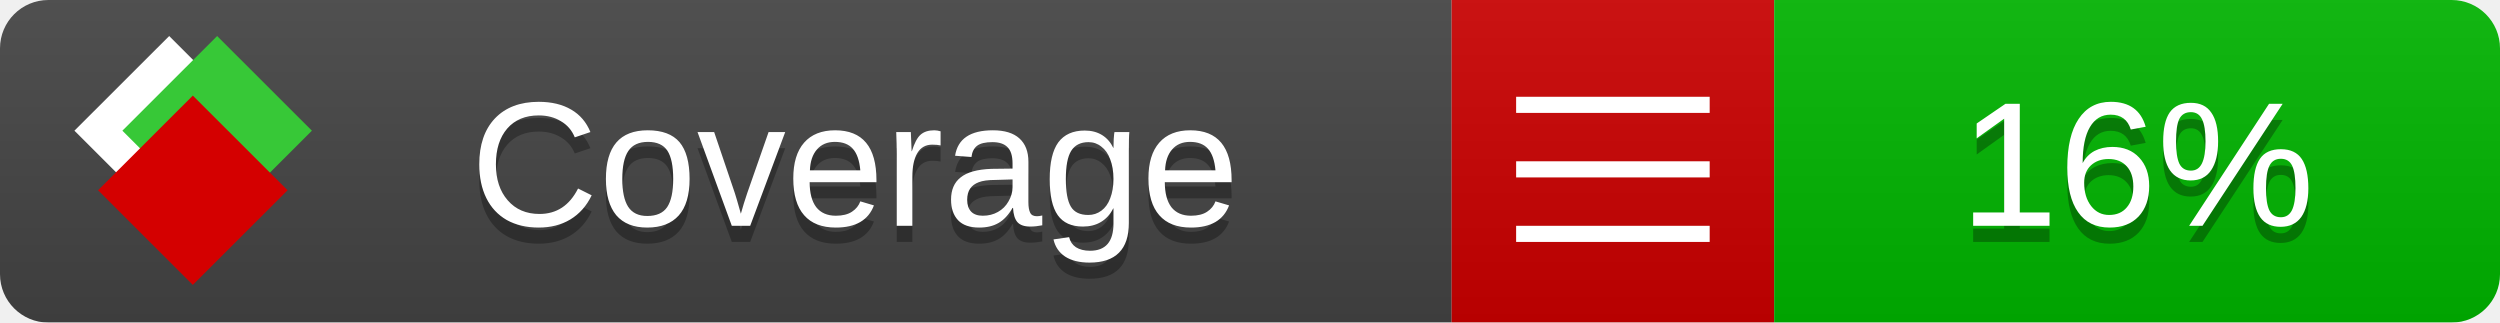
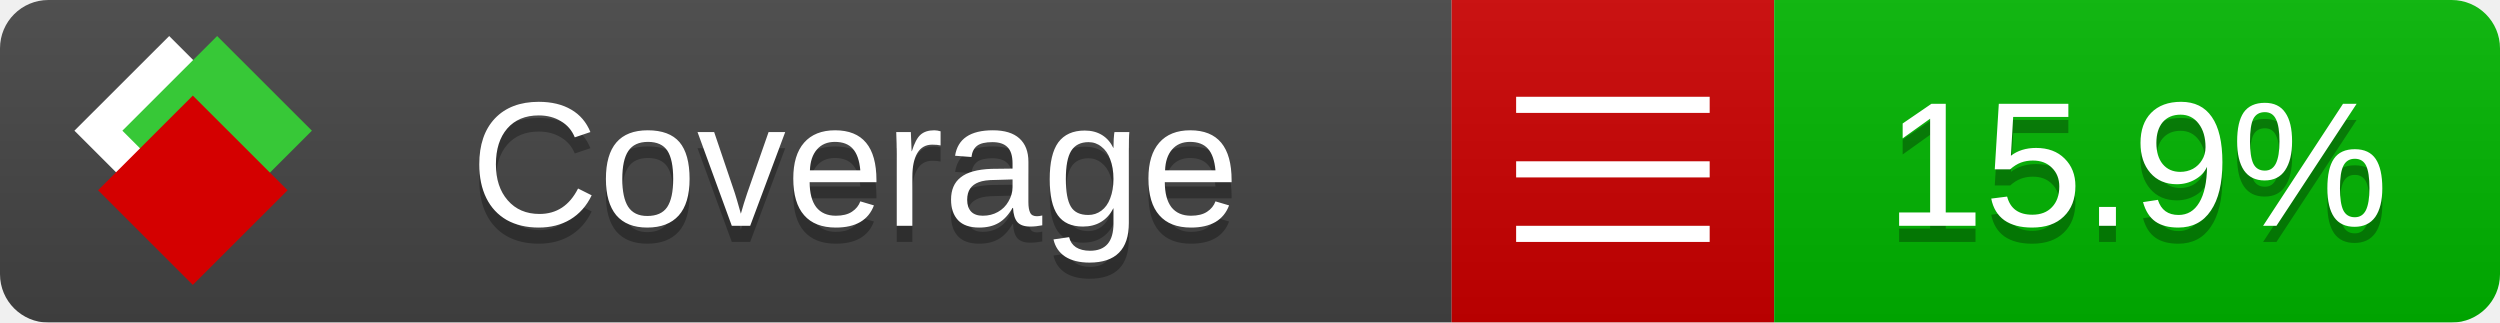
<svg xmlns="http://www.w3.org/2000/svg" xmlns:xlink="http://www.w3.org/1999/xlink" width="155" height="20">
  <style type="text/css">
          
            @keyframes fade1 {
                0% { visibility: visible; opacity: 1; }
               23% { visibility: visible; opacity: 1; }
               25% { visibility: hidden; opacity: 0; }
               48% { visibility: hidden; opacity: 0; }
               50% { visibility: hidden; opacity: 0; }
               73% { visibility: hidden; opacity: 0; }
               75% { visibility: hidden; opacity: 0; }
               98% { visibility: hidden; opacity: 0; }
              100% { visibility: visible; opacity: 1; }
            }
            @keyframes fade2 {
                0% { visibility: hidden; opacity: 0; }
               23% { visibility: hidden; opacity: 0; }
               25% { visibility: visible; opacity: 1; }
               48% { visibility: visible; opacity: 1; }
               50% { visibility: hidden; opacity: 0; }
               73% { visibility: hidden; opacity: 0; }
               75% { visibility: hidden; opacity: 0; }
               98% { visibility: hidden; opacity: 0; }
              100% { visibility: hidden; opacity: 0; }
            }
            @keyframes fade3 {
                0% { visibility: hidden; opacity: 0; }
               23% { visibility: hidden; opacity: 0; }
               25% { visibility: hidden; opacity: 0; }
               48% { visibility: hidden; opacity: 0; }
               50% { visibility: visible; opacity: 1; }
               73% { visibility: visible; opacity: 1; }
               75% { visibility: hidden; opacity: 0; }
               98% { visibility: hidden; opacity: 0; }
              100% { visibility: hidden; opacity: 0; }
            }
            @keyframes fade4 {
                0% { visibility: hidden; opacity: 0; }
               23% { visibility: hidden; opacity: 0; }
               25% { visibility: hidden; opacity: 0; }
               48% { visibility: hidden; opacity: 0; }
               50% { visibility: hidden; opacity: 0; }
               73% { visibility: hidden; opacity: 0; }
               75% { visibility: visible; opacity: 1; }
               98% { visibility: visible; opacity: 1; }
              100% { visibility: hidden; opacity: 0; }
            }
            .linecoverage {
                animation-duration: 15s;
                animation-name: fade1;
                animation-iteration-count: infinite;
            }
            .branchcoverage {
                animation-duration: 15s;
                animation-name: fade2;
                animation-iteration-count: infinite;
            }
            .methodcoverage {
                animation-duration: 15s;
                animation-name: fade3;
                animation-iteration-count: infinite;
            }
            .fullmethodcoverage {
                animation-duration: 15s;
                animation-name: fade4;
                animation-iteration-count: infinite;
            }
          
    </style>
  <defs>
    <linearGradient id="gradient" x2="0" y2="100%">
      <stop offset="0" stop-color="#bbb" stop-opacity=".1" />
      <stop offset="1" stop-opacity=".1" />
    </linearGradient>
    <linearGradient id="c">
      <stop offset="0" stop-color="#d40000" />
      <stop offset="1" stop-color="#ff2a2a" />
    </linearGradient>
    <linearGradient id="a">
      <stop offset="0" stop-color="#e0e0de" />
      <stop offset="1" stop-color="#fff" />
    </linearGradient>
    <linearGradient id="b">
      <stop offset="0" stop-color="#37c837" />
      <stop offset="1" stop-color="#217821" />
    </linearGradient>
    <linearGradient xlink:href="#a" id="e" x1="106.44" x2="69.96" y1="-11.96" y2="-46.84" gradientTransform="matrix(-.8426 -.00045 -.00045 -.8426 -94.27 -75.82)" gradientUnits="userSpaceOnUse" />
    <linearGradient xlink:href="#b" id="f" x1="56.19" x2="77.97" y1="-23.45" y2="10.62" gradientTransform="matrix(.8426 .00045 .00045 .8426 94.27 75.82)" gradientUnits="userSpaceOnUse" />
    <linearGradient xlink:href="#c" id="g" x1="79.98" x2="132.9" y1="10.79" y2="10.79" gradientTransform="matrix(.8426 .00045 .00045 .8426 94.27 75.82)" gradientUnits="userSpaceOnUse" />
    <mask id="mask">
      <rect width="155" height="20" rx="3" fill="#fff" />
    </mask>
    <g id="icon" transform="matrix(.04486 0 0 .04481 -.48 -.63)">
      <rect width="52.92" height="52.92" x="-109.72" y="-27.13" fill="url(#e)" transform="rotate(-135)" />
      <rect width="52.92" height="52.92" x="70.19" y="-39.18" fill="url(#f)" transform="rotate(45)" />
      <rect width="52.92" height="52.92" x="80.05" y="-15.74" fill="url(#g)" transform="rotate(45)" />
    </g>
  </defs>
  <g mask="url(#mask)">
    <rect x="0" y="0" width="90" height="20" fill="#444" />
    <rect x="90" y="0" width="20" height="20" fill="#c00" />
    <rect x="110" y="0" width="45" height="20" fill="#00B600" />
    <rect x="0" y="0" width="155" height="20" fill="url(#gradient)" />
  </g>
  <g>
    <path class="" stroke="#fff" d="M94 6.5 h12 M94 10.5 h12 M94 14.5 h12" />
  </g>
  <g fill="#fff" text-anchor="middle" font-family="Verdana,Arial,Geneva,sans-serif" font-size="11">
    <a xlink:href="https://github.com/danielpalme/ReportGenerator" target="_top">
      <use xlink:href="#icon" transform="translate(3,1) scale(3.5)" />
    </a>
    <text x="53" y="15" fill="#010101" fill-opacity=".3">Coverage</text>
    <text x="53" y="14" fill="#fff">Coverage</text>
-     <text class="" x="132.5" y="15" fill="#010101" fill-opacity=".3">16%</text>
-     <text class="" x="132.5" y="14">16%</text>
+     <text class="" x="132.5" y="15" fill="#010101" fill-opacity=".3">15.9%</text>
+     <text class="" x="132.5" y="14">15.9%</text>
  </g>
  <g>
    <rect class="" x="90" y="0" width="65" height="20" fill-opacity="0" />
  </g>
</svg>
